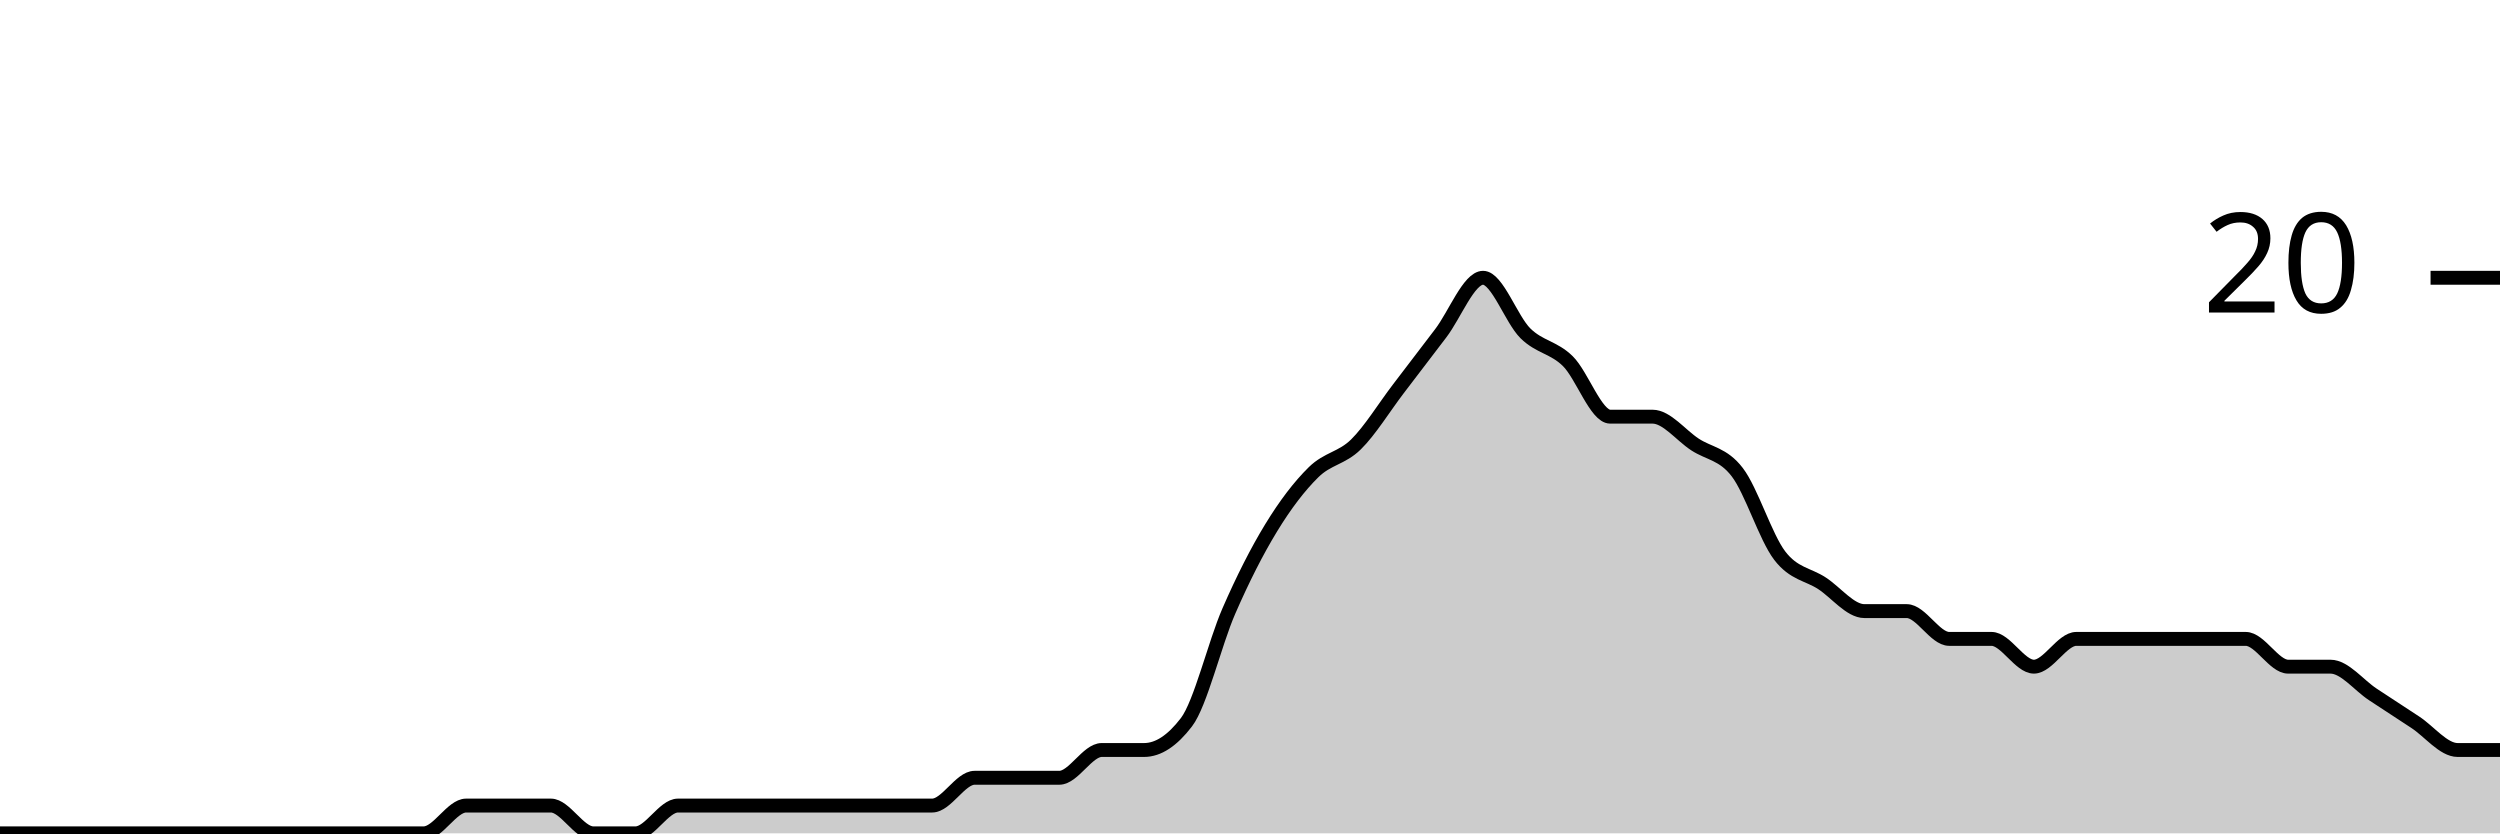
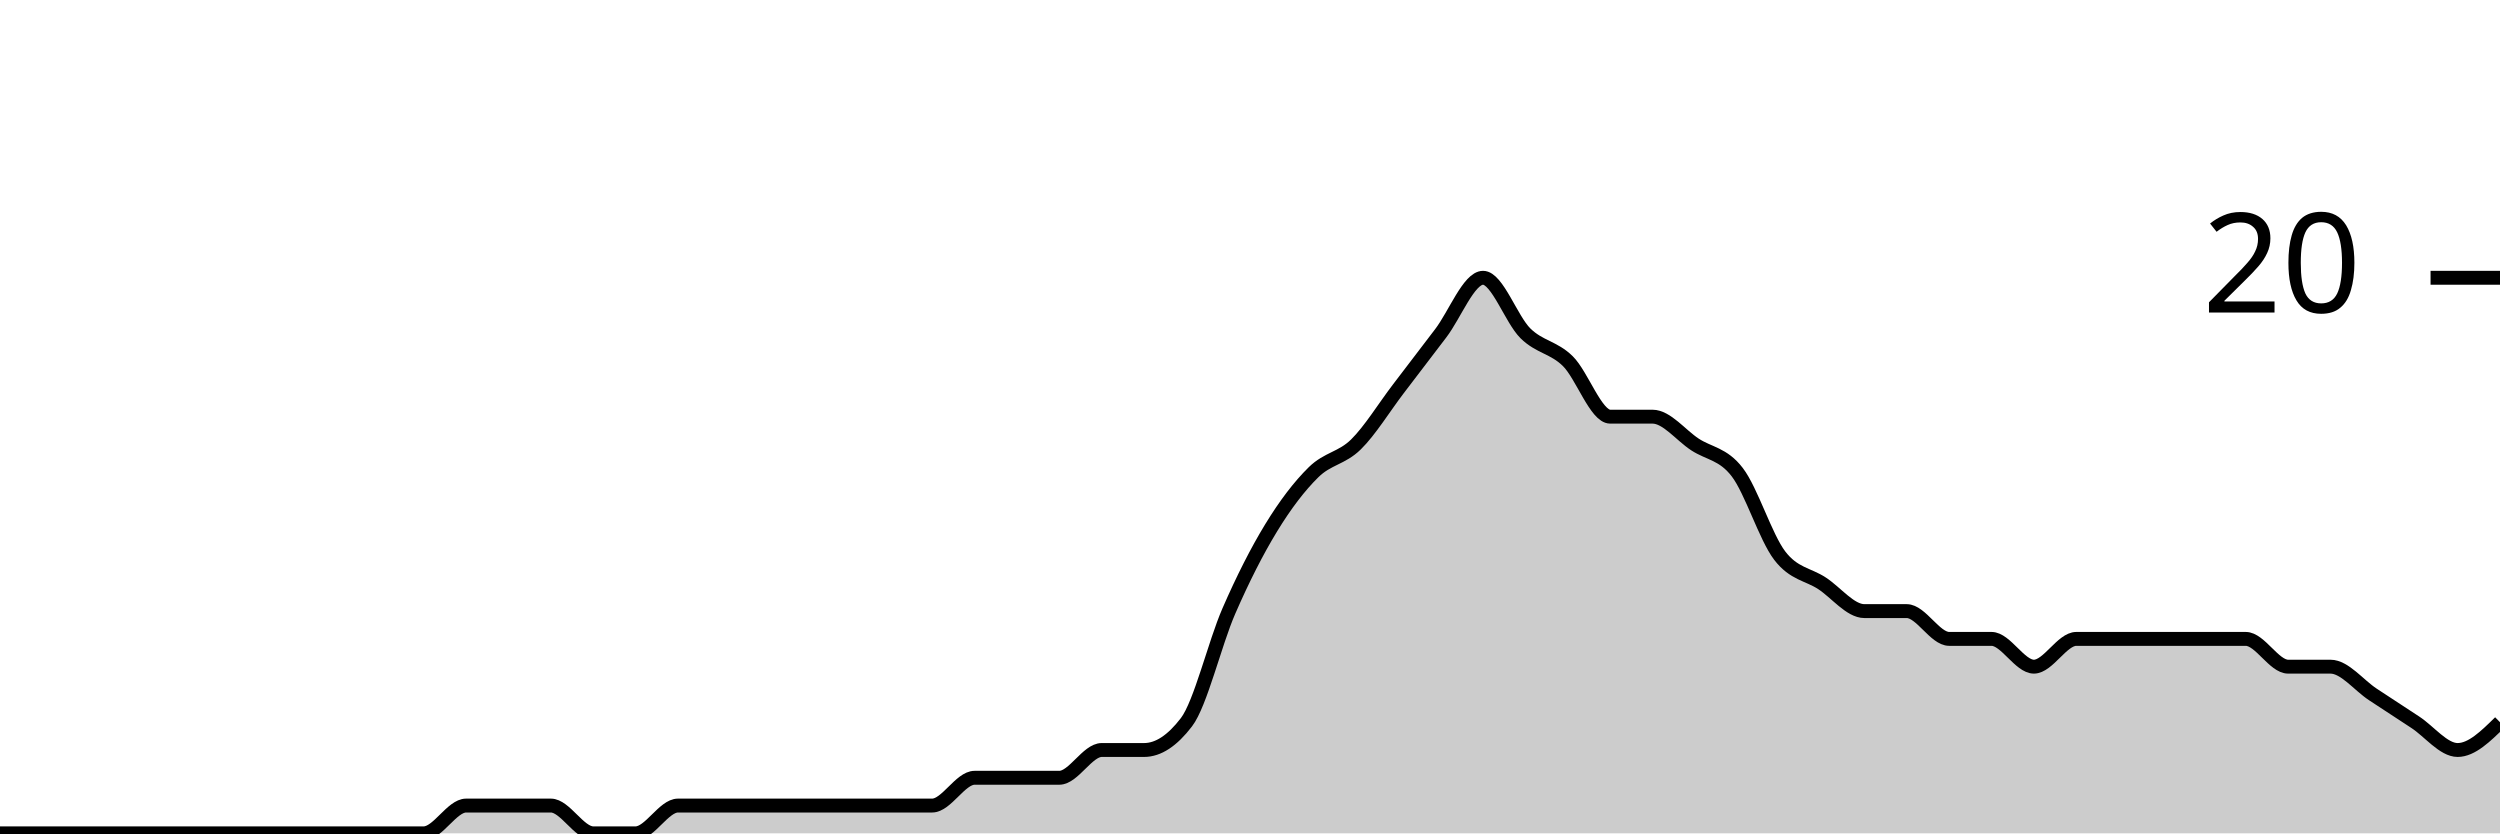
<svg xmlns="http://www.w3.org/2000/svg" viewBox="0 0 180 60">
  <g transform="translate(0,20)">
-     <path class="area" fill="rgba(0, 0, 0, 0.2)" d="M0,40C1.017,40,2.034,40,3.051,40C4.068,40,5.085,40,6.102,40C7.119,40,8.136,40,9.153,40C10.169,40,11.186,40,12.203,40C13.22,40,14.237,40,15.254,40C16.271,40,17.288,40,18.305,40C19.322,40,20.339,40,21.356,40C22.373,40,23.39,40,24.407,40C25.424,40,26.441,40,27.458,40C28.475,40,29.492,40,30.508,40C31.525,40,32.542,38,33.559,38C34.576,38,35.593,38,36.61,38C37.627,38,38.644,38,39.661,38C40.678,38,41.695,40,42.712,40C43.729,40,44.746,40,45.763,40C46.78,40,47.797,38,48.814,38C49.831,38,50.847,38,51.864,38C52.881,38,53.898,38,54.915,38C55.932,38,56.949,38,57.966,38C58.983,38,60,38,61.017,38C62.034,38,63.051,38,64.068,38C65.085,38,66.102,38,67.119,38C68.136,38,69.153,36,70.169,36C71.186,36,72.203,36,73.22,36C74.237,36,75.254,36,76.271,36C77.288,36,78.305,34,79.322,34C80.339,34,81.356,34,82.373,34C83.39,34,84.407,33.333,85.424,32C86.441,30.667,87.458,26.333,88.475,24C89.492,21.667,90.508,19.667,91.525,18C92.542,16.333,93.559,15,94.576,14C95.593,13,96.61,13,97.627,12C98.644,11,99.661,9.333,100.678,8C101.695,6.667,102.712,5.333,103.729,4C104.746,2.667,105.763,0,106.78,0C107.797,0,108.814,3,109.831,4C110.847,5,111.864,5,112.881,6C113.898,7,114.915,10,115.932,10C116.949,10,117.966,10,118.983,10C120,10,121.017,11.333,122.034,12C123.051,12.667,124.068,12.667,125.085,14C126.102,15.333,127.119,18.667,128.136,20C129.153,21.333,130.169,21.333,131.186,22C132.203,22.667,133.22,24,134.237,24C135.254,24,136.271,24,137.288,24C138.305,24,139.322,26,140.339,26C141.356,26,142.373,26,143.39,26C144.407,26,145.424,28,146.441,28C147.458,28,148.475,26,149.492,26C150.508,26,151.525,26,152.542,26C153.559,26,154.576,26,155.593,26C156.61,26,157.627,26,158.644,26C159.661,26,160.678,26,161.695,26C162.712,26,163.729,28,164.746,28C165.763,28,166.78,28,167.797,28C168.814,28,169.831,29.333,170.847,30C171.864,30.667,172.881,31.333,173.898,32C174.915,32.667,175.932,34,176.949,34C177.966,34,178.983,34,180,34L180,40C178.983,40,177.966,40,176.949,40C175.932,40,174.915,40,173.898,40C172.881,40,171.864,40,170.847,40C169.831,40,168.814,40,167.797,40C166.78,40,165.763,40,164.746,40C163.729,40,162.712,40,161.695,40C160.678,40,159.661,40,158.644,40C157.627,40,156.61,40,155.593,40C154.576,40,153.559,40,152.542,40C151.525,40,150.508,40,149.492,40C148.475,40,147.458,40,146.441,40C145.424,40,144.407,40,143.39,40C142.373,40,141.356,40,140.339,40C139.322,40,138.305,40,137.288,40C136.271,40,135.254,40,134.237,40C133.22,40,132.203,40,131.186,40C130.169,40,129.153,40,128.136,40C127.119,40,126.102,40,125.085,40C124.068,40,123.051,40,122.034,40C121.017,40,120,40,118.983,40C117.966,40,116.949,40,115.932,40C114.915,40,113.898,40,112.881,40C111.864,40,110.847,40,109.831,40C108.814,40,107.797,40,106.78,40C105.763,40,104.746,40,103.729,40C102.712,40,101.695,40,100.678,40C99.661,40,98.644,40,97.627,40C96.61,40,95.593,40,94.576,40C93.559,40,92.542,40,91.525,40C90.508,40,89.492,40,88.475,40C87.458,40,86.441,40,85.424,40C84.407,40,83.39,40,82.373,40C81.356,40,80.339,40,79.322,40C78.305,40,77.288,40,76.271,40C75.254,40,74.237,40,73.22,40C72.203,40,71.186,40,70.169,40C69.153,40,68.136,40,67.119,40C66.102,40,65.085,40,64.068,40C63.051,40,62.034,40,61.017,40C60,40,58.983,40,57.966,40C56.949,40,55.932,40,54.915,40C53.898,40,52.881,40,51.864,40C50.847,40,49.831,40,48.814,40C47.797,40,46.78,40,45.763,40C44.746,40,43.729,40,42.712,40C41.695,40,40.678,40,39.661,40C38.644,40,37.627,40,36.61,40C35.593,40,34.576,40,33.559,40C32.542,40,31.525,40,30.508,40C29.492,40,28.475,40,27.458,40C26.441,40,25.424,40,24.407,40C23.39,40,22.373,40,21.356,40C20.339,40,19.322,40,18.305,40C17.288,40,16.271,40,15.254,40C14.237,40,13.22,40,12.203,40C11.186,40,10.169,40,9.153,40C8.136,40,7.119,40,6.102,40C5.085,40,4.068,40,3.051,40C2.034,40,1.017,40,0,40Z" />
-     <path class="line" stroke="black" fill="none" d="M0,40C1.017,40,2.034,40,3.051,40C4.068,40,5.085,40,6.102,40C7.119,40,8.136,40,9.153,40C10.169,40,11.186,40,12.203,40C13.22,40,14.237,40,15.254,40C16.271,40,17.288,40,18.305,40C19.322,40,20.339,40,21.356,40C22.373,40,23.39,40,24.407,40C25.424,40,26.441,40,27.458,40C28.475,40,29.492,40,30.508,40C31.525,40,32.542,38,33.559,38C34.576,38,35.593,38,36.61,38C37.627,38,38.644,38,39.661,38C40.678,38,41.695,40,42.712,40C43.729,40,44.746,40,45.763,40C46.78,40,47.797,38,48.814,38C49.831,38,50.847,38,51.864,38C52.881,38,53.898,38,54.915,38C55.932,38,56.949,38,57.966,38C58.983,38,60,38,61.017,38C62.034,38,63.051,38,64.068,38C65.085,38,66.102,38,67.119,38C68.136,38,69.153,36,70.169,36C71.186,36,72.203,36,73.22,36C74.237,36,75.254,36,76.271,36C77.288,36,78.305,34,79.322,34C80.339,34,81.356,34,82.373,34C83.39,34,84.407,33.333,85.424,32C86.441,30.667,87.458,26.333,88.475,24C89.492,21.667,90.508,19.667,91.525,18C92.542,16.333,93.559,15,94.576,14C95.593,13,96.61,13,97.627,12C98.644,11,99.661,9.333,100.678,8C101.695,6.667,102.712,5.333,103.729,4C104.746,2.667,105.763,0,106.78,0C107.797,0,108.814,3,109.831,4C110.847,5,111.864,5,112.881,6C113.898,7,114.915,10,115.932,10C116.949,10,117.966,10,118.983,10C120,10,121.017,11.333,122.034,12C123.051,12.667,124.068,12.667,125.085,14C126.102,15.333,127.119,18.667,128.136,20C129.153,21.333,130.169,21.333,131.186,22C132.203,22.667,133.22,24,134.237,24C135.254,24,136.271,24,137.288,24C138.305,24,139.322,26,140.339,26C141.356,26,142.373,26,143.39,26C144.407,26,145.424,28,146.441,28C147.458,28,148.475,26,149.492,26C150.508,26,151.525,26,152.542,26C153.559,26,154.576,26,155.593,26C156.61,26,157.627,26,158.644,26C159.661,26,160.678,26,161.695,26C162.712,26,163.729,28,164.746,28C165.763,28,166.78,28,167.797,28C168.814,28,169.831,29.333,170.847,30C171.864,30.667,172.881,31.333,173.898,32C174.915,32.667,175.932,34,176.949,34C177.966,34,178.983,34,180,34" />
+     <path class="area" fill="rgba(0, 0, 0, 0.2)" d="M0,40C1.017,40,2.034,40,3.051,40C4.068,40,5.085,40,6.102,40C7.119,40,8.136,40,9.153,40C10.169,40,11.186,40,12.203,40C13.22,40,14.237,40,15.254,40C16.271,40,17.288,40,18.305,40C19.322,40,20.339,40,21.356,40C22.373,40,23.39,40,24.407,40C25.424,40,26.441,40,27.458,40C28.475,40,29.492,40,30.508,40C31.525,40,32.542,38,33.559,38C34.576,38,35.593,38,36.61,38C37.627,38,38.644,38,39.661,38C40.678,38,41.695,40,42.712,40C43.729,40,44.746,40,45.763,40C46.78,40,47.797,38,48.814,38C49.831,38,50.847,38,51.864,38C52.881,38,53.898,38,54.915,38C55.932,38,56.949,38,57.966,38C58.983,38,60,38,61.017,38C62.034,38,63.051,38,64.068,38C65.085,38,66.102,38,67.119,38C68.136,38,69.153,36,70.169,36C71.186,36,72.203,36,73.22,36C74.237,36,75.254,36,76.271,36C77.288,36,78.305,34,79.322,34C80.339,34,81.356,34,82.373,34C83.39,34,84.407,33.333,85.424,32C86.441,30.667,87.458,26.333,88.475,24C89.492,21.667,90.508,19.667,91.525,18C92.542,16.333,93.559,15,94.576,14C95.593,13,96.61,13,97.627,12C98.644,11,99.661,9.333,100.678,8C101.695,6.667,102.712,5.333,103.729,4C104.746,2.667,105.763,0,106.78,0C107.797,0,108.814,3,109.831,4C110.847,5,111.864,5,112.881,6C113.898,7,114.915,10,115.932,10C116.949,10,117.966,10,118.983,10C120,10,121.017,11.333,122.034,12C123.051,12.667,124.068,12.667,125.085,14C126.102,15.333,127.119,18.667,128.136,20C129.153,21.333,130.169,21.333,131.186,22C132.203,22.667,133.22,24,134.237,24C135.254,24,136.271,24,137.288,24C138.305,24,139.322,26,140.339,26C141.356,26,142.373,26,143.39,26C144.407,26,145.424,28,146.441,28C147.458,28,148.475,26,149.492,26C150.508,26,151.525,26,152.542,26C153.559,26,154.576,26,155.593,26C156.61,26,157.627,26,158.644,26C159.661,26,160.678,26,161.695,26C162.712,26,163.729,28,164.746,28C165.763,28,166.78,28,167.797,28C168.814,28,169.831,29.333,170.847,30C171.864,30.667,172.881,31.333,173.898,32C174.915,32.667,175.932,34,176.949,34C177.966,34,178.983,33,180,32L180,40C178.983,40,177.966,40,176.949,40C175.932,40,174.915,40,173.898,40C172.881,40,171.864,40,170.847,40C169.831,40,168.814,40,167.797,40C166.78,40,165.763,40,164.746,40C163.729,40,162.712,40,161.695,40C160.678,40,159.661,40,158.644,40C157.627,40,156.61,40,155.593,40C154.576,40,153.559,40,152.542,40C151.525,40,150.508,40,149.492,40C148.475,40,147.458,40,146.441,40C145.424,40,144.407,40,143.39,40C142.373,40,141.356,40,140.339,40C139.322,40,138.305,40,137.288,40C136.271,40,135.254,40,134.237,40C133.22,40,132.203,40,131.186,40C130.169,40,129.153,40,128.136,40C127.119,40,126.102,40,125.085,40C124.068,40,123.051,40,122.034,40C121.017,40,120,40,118.983,40C117.966,40,116.949,40,115.932,40C114.915,40,113.898,40,112.881,40C111.864,40,110.847,40,109.831,40C108.814,40,107.797,40,106.78,40C105.763,40,104.746,40,103.729,40C102.712,40,101.695,40,100.678,40C99.661,40,98.644,40,97.627,40C96.61,40,95.593,40,94.576,40C93.559,40,92.542,40,91.525,40C90.508,40,89.492,40,88.475,40C87.458,40,86.441,40,85.424,40C84.407,40,83.39,40,82.373,40C81.356,40,80.339,40,79.322,40C78.305,40,77.288,40,76.271,40C75.254,40,74.237,40,73.22,40C72.203,40,71.186,40,70.169,40C69.153,40,68.136,40,67.119,40C66.102,40,65.085,40,64.068,40C63.051,40,62.034,40,61.017,40C60,40,58.983,40,57.966,40C56.949,40,55.932,40,54.915,40C53.898,40,52.881,40,51.864,40C50.847,40,49.831,40,48.814,40C47.797,40,46.78,40,45.763,40C44.746,40,43.729,40,42.712,40C41.695,40,40.678,40,39.661,40C38.644,40,37.627,40,36.61,40C35.593,40,34.576,40,33.559,40C32.542,40,31.525,40,30.508,40C29.492,40,28.475,40,27.458,40C26.441,40,25.424,40,24.407,40C23.39,40,22.373,40,21.356,40C20.339,40,19.322,40,18.305,40C17.288,40,16.271,40,15.254,40C14.237,40,13.22,40,12.203,40C11.186,40,10.169,40,9.153,40C8.136,40,7.119,40,6.102,40C5.085,40,4.068,40,3.051,40C2.034,40,1.017,40,0,40Z" />
+     <path class="line" stroke="black" fill="none" d="M0,40C1.017,40,2.034,40,3.051,40C4.068,40,5.085,40,6.102,40C7.119,40,8.136,40,9.153,40C10.169,40,11.186,40,12.203,40C13.22,40,14.237,40,15.254,40C16.271,40,17.288,40,18.305,40C19.322,40,20.339,40,21.356,40C22.373,40,23.39,40,24.407,40C25.424,40,26.441,40,27.458,40C28.475,40,29.492,40,30.508,40C31.525,40,32.542,38,33.559,38C34.576,38,35.593,38,36.61,38C37.627,38,38.644,38,39.661,38C40.678,38,41.695,40,42.712,40C43.729,40,44.746,40,45.763,40C46.78,40,47.797,38,48.814,38C49.831,38,50.847,38,51.864,38C52.881,38,53.898,38,54.915,38C55.932,38,56.949,38,57.966,38C58.983,38,60,38,61.017,38C62.034,38,63.051,38,64.068,38C65.085,38,66.102,38,67.119,38C68.136,38,69.153,36,70.169,36C71.186,36,72.203,36,73.22,36C74.237,36,75.254,36,76.271,36C77.288,36,78.305,34,79.322,34C80.339,34,81.356,34,82.373,34C83.39,34,84.407,33.333,85.424,32C86.441,30.667,87.458,26.333,88.475,24C89.492,21.667,90.508,19.667,91.525,18C92.542,16.333,93.559,15,94.576,14C95.593,13,96.61,13,97.627,12C98.644,11,99.661,9.333,100.678,8C101.695,6.667,102.712,5.333,103.729,4C104.746,2.667,105.763,0,106.78,0C107.797,0,108.814,3,109.831,4C110.847,5,111.864,5,112.881,6C113.898,7,114.915,10,115.932,10C116.949,10,117.966,10,118.983,10C120,10,121.017,11.333,122.034,12C123.051,12.667,124.068,12.667,125.085,14C126.102,15.333,127.119,18.667,128.136,20C129.153,21.333,130.169,21.333,131.186,22C132.203,22.667,133.22,24,134.237,24C135.254,24,136.271,24,137.288,24C138.305,24,139.322,26,140.339,26C141.356,26,142.373,26,143.39,26C144.407,26,145.424,28,146.441,28C147.458,28,148.475,26,149.492,26C150.508,26,151.525,26,152.542,26C153.559,26,154.576,26,155.593,26C156.61,26,157.627,26,158.644,26C159.661,26,160.678,26,161.695,26C162.712,26,163.729,28,164.746,28C165.763,28,166.78,28,167.797,28C168.814,28,169.831,29.333,170.847,30C171.864,30.667,172.881,31.333,173.898,32C174.915,32.667,175.932,34,176.949,34C177.966,34,178.983,33,180,32" />
    <path class="axis-ceiling" stroke-width="1" stroke="black" fill="none" d="M175,0L180,0" />
    <text class="axis-ceiling-label" font-family="sans-serif" text-anchor="end" font-size="10px" x="170" y="2.5">20</text>
  </g>
</svg>
